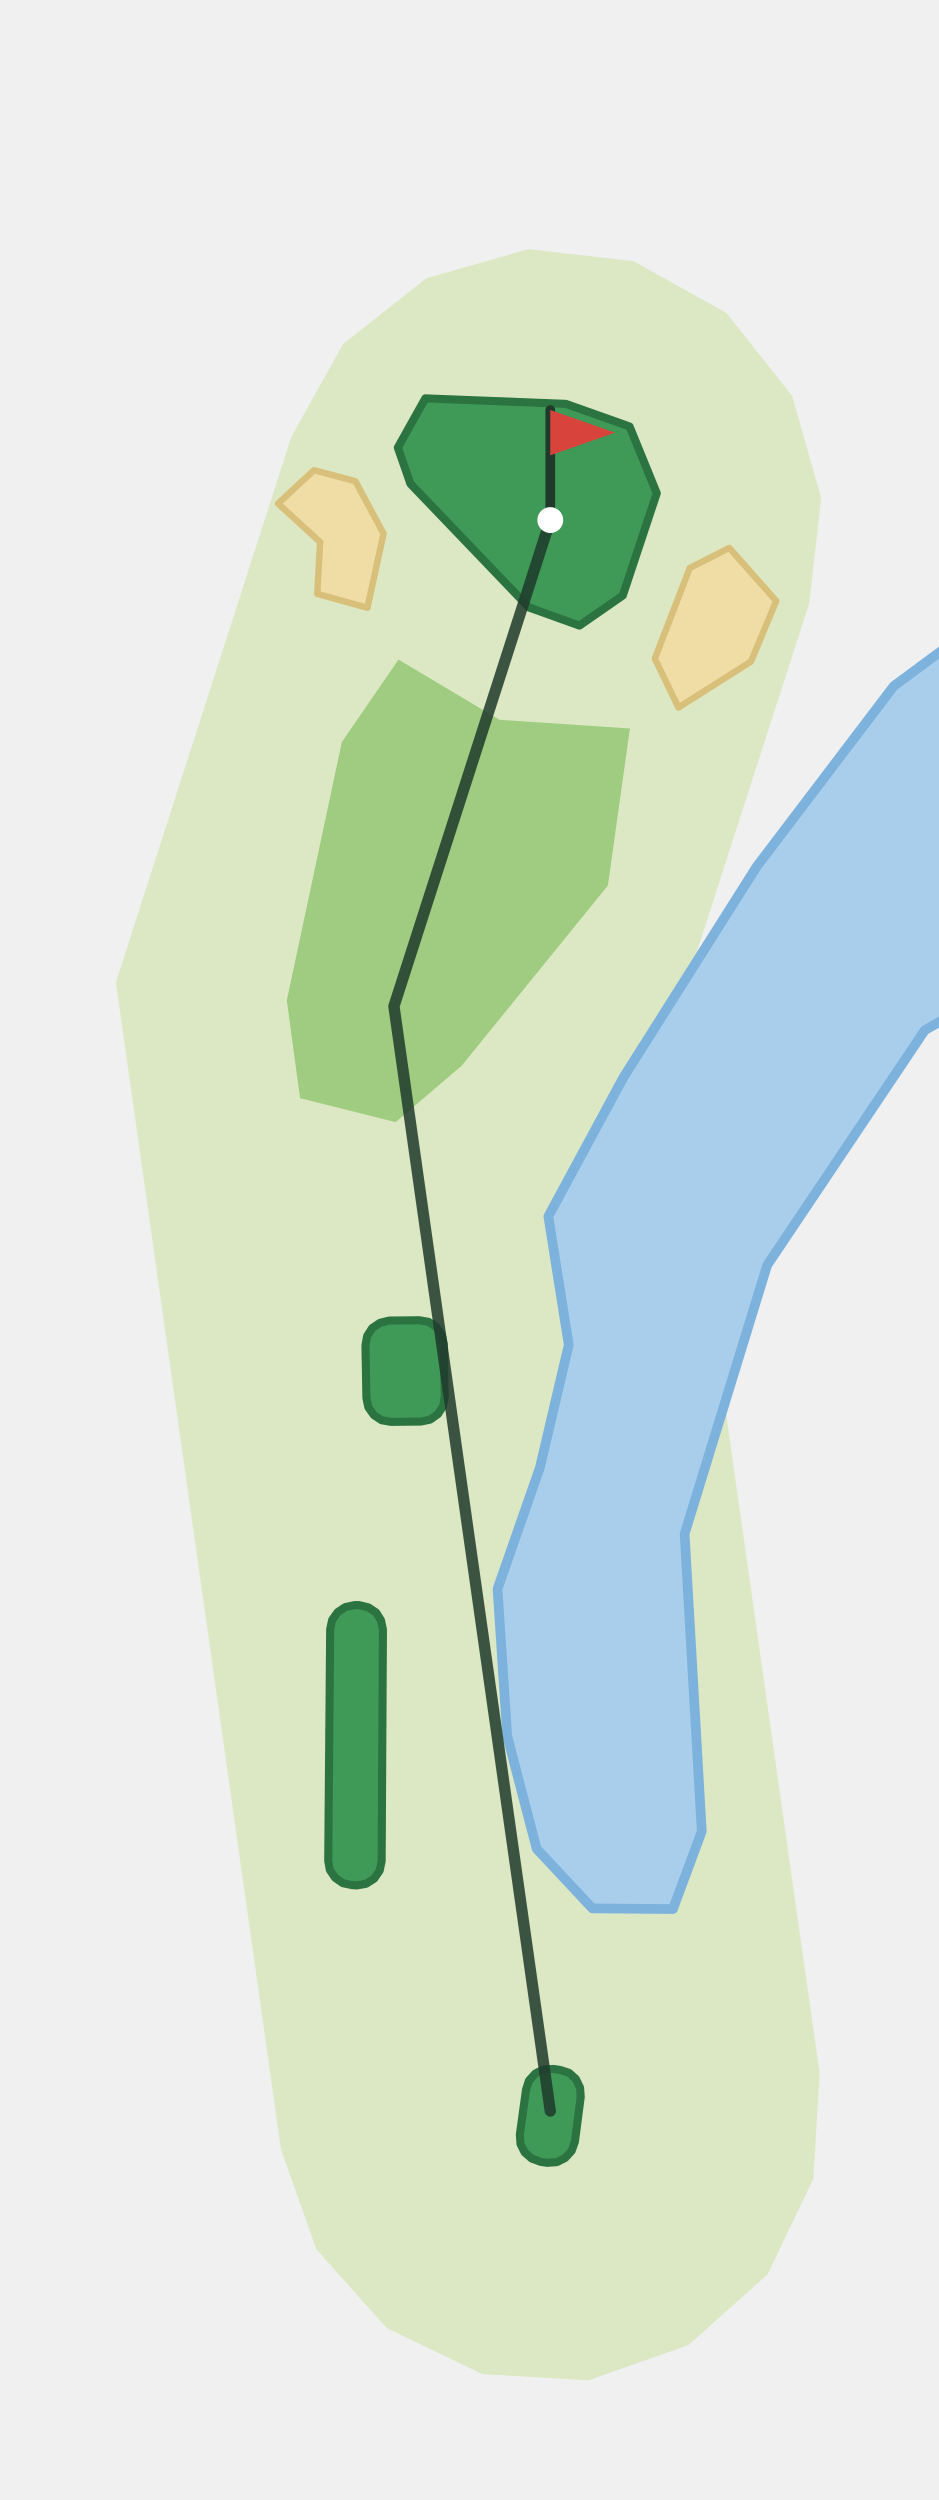
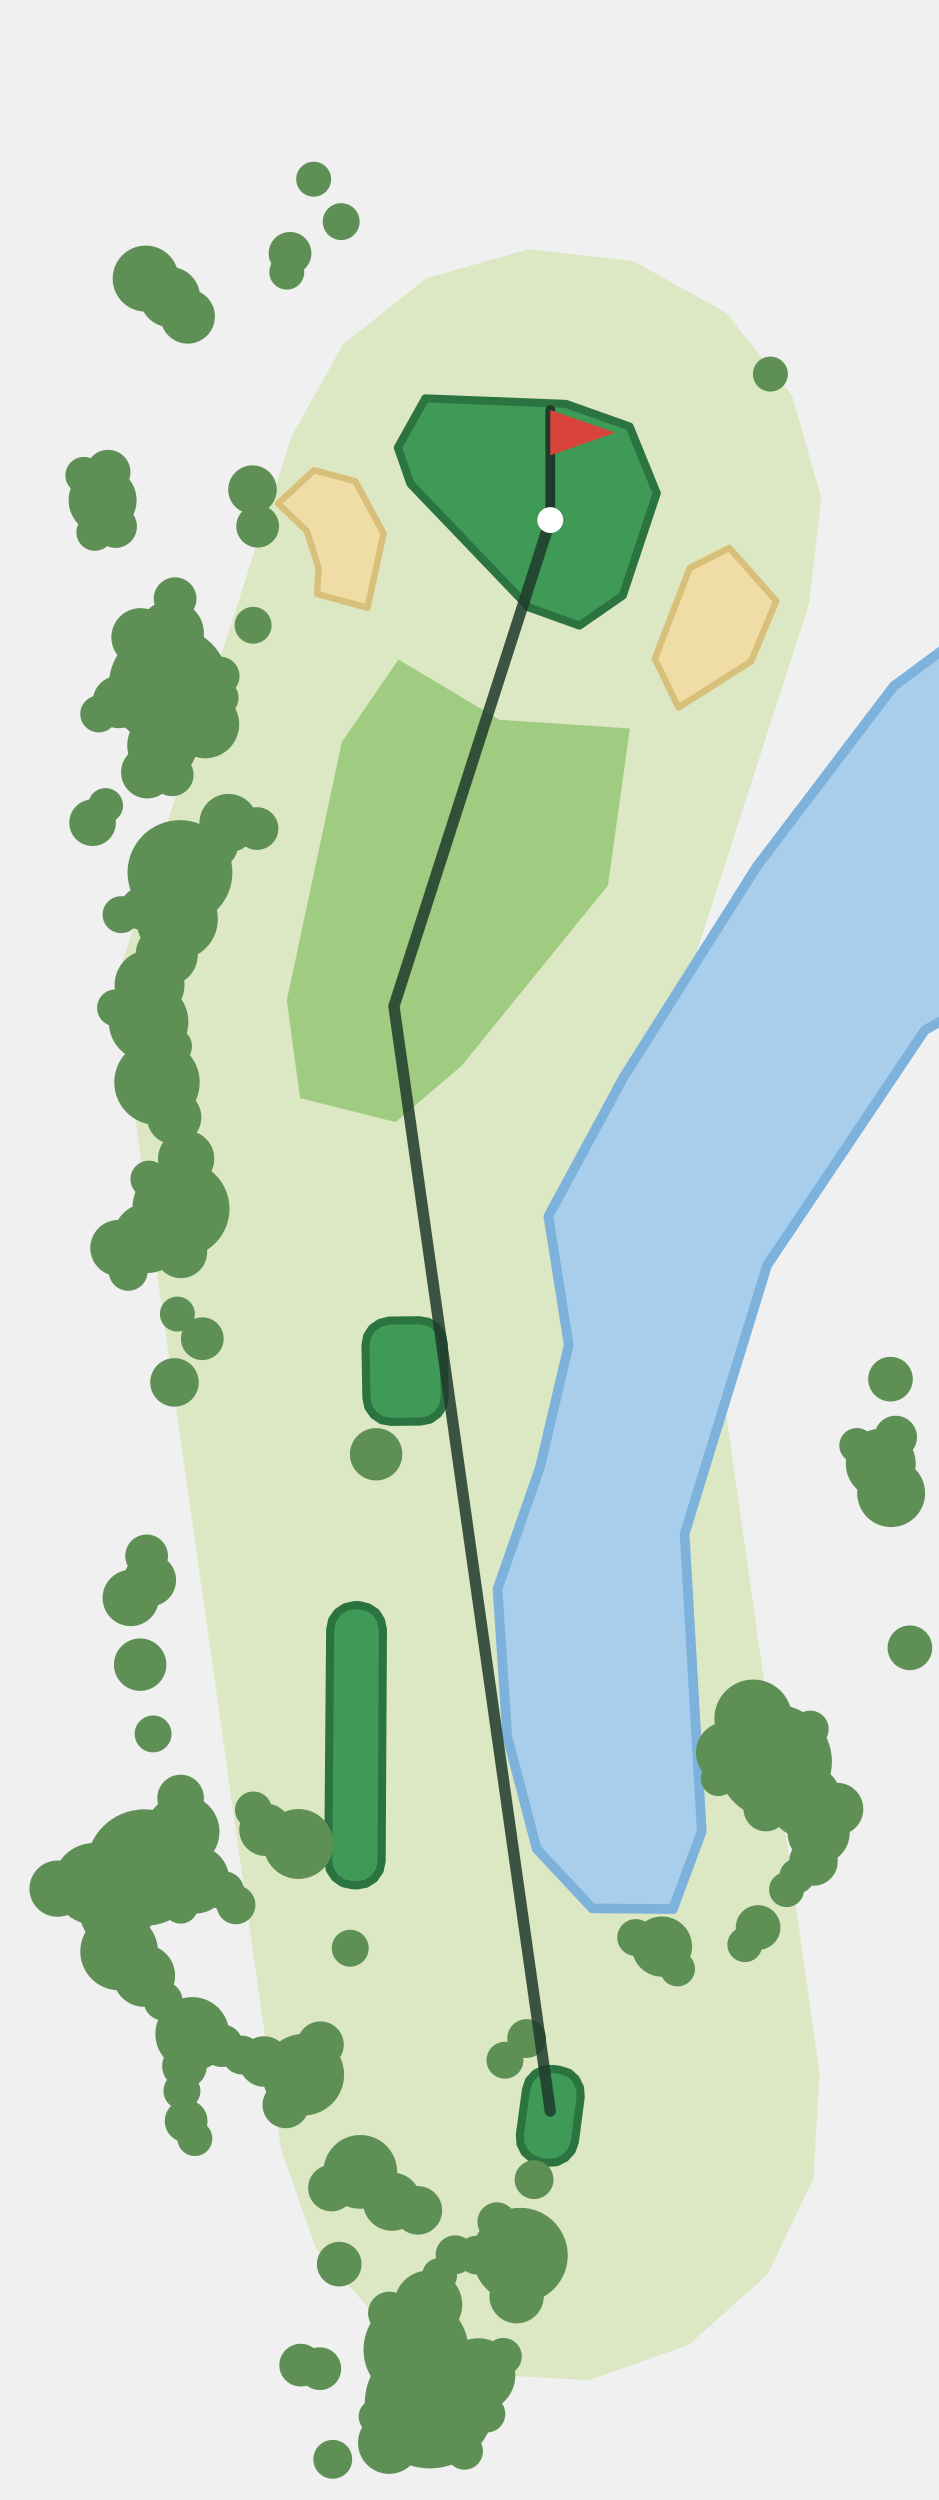
<svg xmlns="http://www.w3.org/2000/svg" viewBox="-170 -651 290 770" width="193" height="514">
  <path d="M-83.2,11.8L-134.2,-348.7L-80.0,-517.2L-64.0,-545.9L-38.3,-566.2L-6.8,-575.2L25.7,-571.5L54.4,-555.5L74.7,-529.9L83.7,-498.3L80.0,-465.8L37.5,-334.0L83.2,-11.8L81.3,20.9L67.1,50.5L42.7,72.3L11.8,83.2L-20.9,81.3L-50.5,67.1L-72.3,42.7Z" fill="#DCE8C4" />
  <path d="M106.1,-440.2L125.7,-454.7L125.7,-339.6L115.7,-333.9L67.0,-261.3L41.5,-178.3L46.8,-86.4L37.9,-62.4L13.0,-62.6L-4.2,-81.0L-13.3,-115.8L-16.3,-161.3L-3.2,-198.8L5.7,-236.7L-0.6,-276.4L22.7,-319.5L63.8,-384.5Z" fill="#A9CEEC" stroke="#7DB2DC" stroke-width="3" stroke-linejoin="round" />
  <path d="M-46.9,-448.4L-64.4,-422.9L-81.4,-343.1L-77.3,-312.9L-47.8,-305.5L-27.4,-322.9L17.8,-378.6L24.6,-427.1L-15.7,-429.8Z" fill="#9FCC80" />
  <path d="M69.8,-466.5L62.0,-447.8L39.6,-433.6L32.3,-448.7L43.1,-476.7L55.3,-482.9Z" fill="#F0DDA6" stroke="#D9C07A" stroke-width="2" stroke-linejoin="round" />
-   <path d="M-60.2,-503.5L-51.5,-487.3L-56.5,-464.4L-72.0,-468.7L-71.1,-484.7L-84.1,-496.6L-73.0,-506.9Z" fill="#F0DDA6" stroke="#D9C07A" stroke-width="2" stroke-linejoin="round" />
+   <path d="M-60.2,-503.5L-51.5,-487.3L-56.5,-464.4L-72.0,-468.7L-71.6,-476.7L-75.2,-488.1L-84.1,-496.6L-73.0,-506.9Z" fill="#F0DDA6" stroke="#D9C07A" stroke-width="2" stroke-linejoin="round" />
  <path d="M-38.6,-529.1L-47.1,-513.9L-43.2,-502.7L-6.6,-464.5L9.0,-458.9L22.4,-468.2L32.9,-499.8L24.5,-520.4L4.8,-527.4Z" fill="#3E9A56" stroke="#2B7340" stroke-width="2.5" stroke-linejoin="round" />
  <path d="M-57.1,-236.5L-56.6,-239.4L-55.0,-241.9L-52.6,-243.5L-49.8,-244.2L-40.5,-244.3L-37.6,-243.8L-35.2,-242.2L-33.5,-239.8L-32.9,-236.9L-32.6,-220.7L-33.1,-217.8L-34.7,-215.3L-37.1,-213.6L-40.0,-213.0L-49.2,-212.9L-52.1,-213.4L-54.5,-215.0L-56.2,-217.4L-56.8,-220.2Z" fill="#3E9A56" stroke="#2B7340" stroke-width="2.5" stroke-linejoin="round" />
  <path d="M-68.0,-148.8L-67.4,-151.7L-65.7,-154.1L-63.3,-155.7L-60.4,-156.3L-59.1,-156.3L-56.2,-155.6L-53.8,-154.0L-52.3,-151.6L-51.7,-148.7L-52.1,-77.2L-52.7,-74.3L-54.4,-71.8L-56.9,-70.2L-59.8,-69.7L-61.3,-69.8L-64.1,-70.4L-66.5,-72.1L-68.1,-74.5L-68.6,-77.3Z" fill="#3E9A56" stroke="#2B7340" stroke-width="2.5" stroke-linejoin="round" />
  <path d="M-7.5,-6.6L-6.6,-9.4L-4.6,-11.6L-2.0,-12.9L1.0,-13.0L3.0,-12.7L5.8,-11.8L7.9,-9.9L9.2,-7.2L9.4,-4.3L7.6,9.5L6.6,12.3L4.6,14.5L2.0,15.8L-0.9,16.0L-3.0,15.7L-5.7,14.7L-7.9,12.8L-9.2,10.2L-9.4,7.3Z" fill="#3E9A56" stroke="#2B7340" stroke-width="2.5" stroke-linejoin="round" />
+   <circle cx="-37.2" cy="90.3" r="20.1" fill="#5E8F55" />
+   <circle cx="-117.8" cy="-440.2" r="18.6" fill="#5E8F55" />
+   <circle cx="-125.4" cy="-75.2" r="18.0" fill="#5E8F55" />
+   <circle cx="69.3" cy="-107.9" r="17.7" fill="#5E8F55" />
+   <circle cx="-114.4" cy="-382.6" r="16.2" fill="#5E8F55" />
+   <circle cx="-41.5" cy="73.7" r="16.2" fill="#5E8F55" />
+   <circle cx="-114.1" cy="-278.7" r="15.0" fill="#5E8F55" />
+   <circle cx="-9.3" cy="44.6" r="14.7" fill="#5E8F55" />
+   <circle cx="-121.5" cy="-317.8" r="13.2" fill="#5E8F55" />
+   <circle cx="-76.3" cy="-11.2" r="12.6" fill="#5E8F55" />
+   <circle cx="-141.0" cy="-70.2" r="12.6" fill="#5E8F55" />
+   <circle cx="-115.3" cy="-368.2" r="12.6" fill="#5E8F55" />
+   <circle cx="-124.1" cy="-336.5" r="12.3" fill="#5E8F55" />
+   <circle cx="-133.2" cy="-49.3" r="12.0" fill="#5E8F55" />
+   <circle cx="62.7" cy="-121.3" r="12.0" fill="#5E8F55" />
+   <circle cx="-134.0" cy="-61.6" r="11.4" fill="#5E8F55" />
+   <circle cx="-58.7" cy="18.8" r="11.4" fill="#5E8F55" />
+   <circle cx="78.7" cy="-95.8" r="11.4" fill="#5E8F55" />
+   <circle cx="-113.6" cy="-86.3" r="11.4" fill="#5E8F55" />
+   <circle cx="-110.6" cy="-23.8" r="11.4" fill="#5E8F55" />
+   <circle cx="-22.2" cy="81.6" r="11.4" fill="#5E8F55" />
+   <circle cx="102.1" cy="-200.0" r="10.8" fill="#5E8F55" />
+   <circle cx="-77.8" cy="-82.5" r="10.8" fill="#5E8F55" />
+   <circle cx="-123.8" cy="-347.9" r="10.8" fill="#5E8F55" />
+   <circle cx="-119.9" cy="-421.9" r="10.8" fill="#5E8F55" />
+   <circle cx="-124.3" cy="-269.7" r="10.8" fill="#5E8F55" />
+   <circle cx="-106.6" cy="-428.4" r="10.5" fill="#5E8F55" />
+   <circle cx="-37.7" cy="59.8" r="10.5" fill="#5E8F55" />
+   <circle cx="-109.7" cy="-71.5" r="10.5" fill="#5E8F55" />
+   <circle cx="-138.3" cy="-497.6" r="10.5" fill="#5E8F55" />
+   <circle cx="105.3" cy="-190.9" r="10.5" fill="#5E8F55" />
+   <circle cx="-125.0" cy="-566.1" r="10.2" fill="#5E8F55" />
+   <circle cx="-117.2" cy="-456.5" r="10.2" fill="#5E8F55" />
+   <circle cx="-125.5" cy="-41.8" r="9.6" fill="#5E8F55" />
+   <circle cx="-49.8" cy="102.5" r="9.6" fill="#5E8F55" />
+   <circle cx="82.9" cy="-85.9" r="9.6" fill="#5E8F55" />
+   <circle cx="-118.5" cy="-357.2" r="9.6" fill="#5E8F55" />
+   <circle cx="54.6" cy="-110.7" r="9.6" fill="#5E8F55" />
+   <circle cx="-117.5" cy="-560.4" r="9.3" fill="#5E8F55" />
+   <circle cx="34.5" cy="-50.8" r="9.3" fill="#5E8F55" />
+   <circle cx="-99.4" cy="-397.9" r="9.0" fill="#5E8F55" />
+   <circle cx="-126.6" cy="-455.3" r="9.0" fill="#5E8F55" />
+   <circle cx="-48.9" cy="28.0" r="9.0" fill="#5E8F55" />
+   <circle cx="-112.5" cy="-294.2" r="8.7" fill="#5E8F55" />
+   <circle cx="-129.6" cy="-158.5" r="8.7" fill="#5E8F55" />
+   <circle cx="-133.4" cy="-266.6" r="8.7" fill="#5E8F55" />
+   <circle cx="-152.2" cy="-68.7" r="8.7" fill="#5E8F55" />
+   <circle cx="-116.2" cy="-307.0" r="8.4" fill="#5E8F55" />
+   <circle cx="-112.0" cy="-554.4" r="8.4" fill="#5E8F55" />
+   <circle cx="-10.4" cy="57.2" r="8.4" fill="#5E8F55" />
+   <circle cx="-126.7" cy="-137.9" r="8.1" fill="#5E8F55" />
+   <circle cx="-88.0" cy="-86.9" r="8.1" fill="#5E8F55" />
+   <circle cx="-123.7" cy="-164.0" r="8.1" fill="#5E8F55" />
+   <circle cx="88.6" cy="-93.3" r="8.1" fill="#5E8F55" />
+   <circle cx="-53.8" cy="-202.9" r="8.1" fill="#5E8F55" />
+   <circle cx="-124.5" cy="-413.6" r="8.1" fill="#5E8F55" />
+   <circle cx="-133.3" cy="-435.3" r="8.1" fill="#5E8F55" />
+   <circle cx="-114.1" cy="-265.4" r="8.1" fill="#5E8F55" />
+   <circle cx="-88.4" cy="-15.3" r="7.8" fill="#5E8F55" />
+   <circle cx="-116.1" cy="-225.1" r="7.5" fill="#5E8F55" />
+   <circle cx="81.3" cy="-77.1" r="7.5" fill="#5E8F55" />
+   <circle cx="-40.9" cy="30.7" r="7.5" fill="#5E8F55" />
+   <circle cx="-92.0" cy="-500.9" r="7.5" fill="#5E8F55" />
+   <circle cx="-67.6" cy="23.8" r="7.2" fill="#5E8F55" />
+   <circle cx="-71.0" cy="-20.5" r="7.2" fill="#5E8F55" />
+   <circle cx="-141.4" cy="-398.0" r="7.2" fill="#5E8F55" />
+   <circle cx="-81.7" cy="-1.9" r="7.2" fill="#5E8F55" />
+   <circle cx="-114.2" cy="-96.7" r="7.2" fill="#5E8F55" />
+   <circle cx="66.6" cy="-93.3" r="6.9" fill="#5E8F55" />
+   <circle cx="105.1" cy="-226.1" r="6.9" fill="#5E8F55" />
+   <circle cx="64.2" cy="-56.7" r="6.9" fill="#5E8F55" />
+   <circle cx="-113.0" cy="-13.9" r="6.9" fill="#5E8F55" />
+   <circle cx="111.1" cy="-143.1" r="6.9" fill="#5E8F55" />
+   <circle cx="-65.2" cy="47.3" r="6.9" fill="#5E8F55" />
+   <circle cx="-136.6" cy="-506.3" r="6.9" fill="#5E8F55" />
+   <circle cx="-126.2" cy="-371.5" r="6.6" fill="#5E8F55" />
+   <circle cx="-115.9" cy="-467.2" r="6.6" fill="#5E8F55" />
+   <circle cx="-90.4" cy="-489.6" r="6.6" fill="#5E8F55" />
+   <circle cx="-134.3" cy="-489.5" r="6.6" fill="#5E8F55" />
+   <circle cx="-90.6" cy="-396.2" r="6.6" fill="#5E8F55" />
+   <circle cx="106.7" cy="-208.2" r="6.6" fill="#5E8F55" />
+   <circle cx="-71.2" cy="79.6" r="6.6" fill="#5E8F55" />
+   <circle cx="-112.5" cy="3.1" r="6.6" fill="#5E8F55" />
+   <circle cx="-116.8" cy="-412.8" r="6.6" fill="#5E8F55" />
+   <circle cx="-101.5" cy="-20.2" r="6.6" fill="#5E8F55" />
+   <circle cx="-107.5" cy="-238.6" r="6.6" fill="#5E8F55" />
+   <circle cx="-49.7" cy="62.4" r="6.6" fill="#5E8F55" />
+   <circle cx="-103.2" cy="-390.7" r="6.6" fill="#5E8F55" />
+   <circle cx="-124.7" cy="-171.5" r="6.6" fill="#5E8F55" />
+   <circle cx="-77.1" cy="78.5" r="6.6" fill="#5E8F55" />
+   <circle cx="-80.4" cy="-573.9" r="6.6" fill="#5E8F55" />
+   <circle cx="-7.3" cy="-22.4" r="6.0" fill="#5E8F55" />
+   <circle cx="-29.4" cy="44.4" r="6.0" fill="#5E8F55" />
+   <circle cx="-67.2" cy="107.6" r="6.0" fill="#5E8F55" />
+   <circle cx="-22.7" cy="44.5" r="6.0" fill="#5E8F55" />
+   <circle cx="-100.6" cy="-68.0" r="6.0" fill="#5E8F55" />
+   <circle cx="-119.6" cy="-34.0" r="6.0" fill="#5E8F55" />
+   <circle cx="-130.4" cy="-259.4" r="6.0" fill="#5E8F55" />
+   <circle cx="-95.3" cy="-17.3" r="6.0" fill="#5E8F55" />
+   <circle cx="-102.0" cy="-443.3" r="6.0" fill="#5E8F55" />
+   <circle cx="-97.1" cy="-63.7" r="6.0" fill="#5E8F55" />
+   <circle cx="-16.5" cy="34.2" r="6.0" fill="#5E8F55" />
+   <circle cx="-5.0" cy="21.2" r="6.0" fill="#5E8F55" />
+   <circle cx="-124.0" cy="-287.9" r="5.7" fill="#5E8F55" />
+   <circle cx="-116.4" cy="-328.9" r="5.7" fill="#5E8F55" />
+   <circle cx="-144.1" cy="-505.3" r="5.7" fill="#5E8F55" />
+   <circle cx="-14.5" cy="75.8" r="5.7" fill="#5E8F55" />
+   <circle cx="-122.7" cy="-116.5" r="5.7" fill="#5E8F55" />
+   <circle cx="-91.7" cy="-93.0" r="5.7" fill="#5E8F55" />
+   <circle cx="-134.3" cy="-340.8" r="5.7" fill="#5E8F55" />
+   <circle cx="-139.5" cy="-431.6" r="5.7" fill="#5E8F55" />
+   <circle cx="26.4" cy="-53.6" r="5.7" fill="#5E8F55" />
+   <circle cx="-113.8" cy="-6.2" r="5.7" fill="#5E8F55" />
+   <circle cx="-26.5" cy="105.1" r="5.7" fill="#5E8F55" />
+   <circle cx="-19.6" cy="93.6" r="5.7" fill="#5E8F55" />
+   <circle cx="-61.8" cy="-50.3" r="5.7" fill="#5E8F55" />
+   <circle cx="-102.0" cy="-436.6" r="5.7" fill="#5E8F55" />
+   <circle cx="-64.6" cy="-583.7" r="5.7" fill="#5E8F55" />
+   <circle cx="-132.6" cy="-369.6" r="5.7" fill="#5E8F55" />
+   <circle cx="-140.7" cy="-487.7" r="5.7" fill="#5E8F55" />
+   <circle cx="-91.8" cy="-459.0" r="5.7" fill="#5E8F55" />
+   <circle cx="80.3" cy="-118.0" r="5.7" fill="#5E8F55" />
+   <circle cx="-14.0" cy="-15.7" r="5.7" fill="#5E8F55" />
+   <circle cx="-137.4" cy="-403.3" r="5.4" fill="#5E8F55" />
+   <circle cx="76.2" cy="-72.6" r="5.4" fill="#5E8F55" />
+   <circle cx="51.9" cy="-102.7" r="5.4" fill="#5E8F55" />
+   <circle cx="-114.2" cy="-63.3" r="5.4" fill="#5E8F55" />
+   <circle cx="60.1" cy="-51.4" r="5.4" fill="#5E8F55" />
+   <circle cx="-34.2" cy="50.8" r="5.4" fill="#5E8F55" />
+   <circle cx="-115.2" cy="-246.2" r="5.4" fill="#5E8F55" />
+   <circle cx="-81.4" cy="-568.1" r="5.4" fill="#5E8F55" />
+   <circle cx="73.0" cy="-68.4" r="5.4" fill="#5E8F55" />
+   <circle cx="94.7" cy="-205.6" r="5.4" fill="#5E8F55" />
+   <circle cx="-109.8" cy="8.5" r="5.4" fill="#5E8F55" />
+   <circle cx="39.3" cy="-43.9" r="5.4" fill="#5E8F55" />
+   <circle cx="68.0" cy="-536.6" r="5.4" fill="#5E8F55" />
+   <circle cx="-73.1" cy="-596.8" r="5.4" fill="#5E8F55" />
+   <circle cx="-53.8" cy="94.4" r="5.4" fill="#5E8F55" />
  <polyline points="0.0,-0.0 -48.3,-341.3 0.0,-491.5" fill="none" stroke="#1F3A2B" stroke-width="3.5" stroke-linecap="round" stroke-linejoin="round" opacity="0.85" />
  <line x1="0.0" y1="-491.5" x2="0.0" y2="-525.5" stroke="#1F3A2B" stroke-width="3" stroke-linecap="round" />
  <path d="M0.0,-525.5L20.0,-518.5L0.0,-511.5Z" fill="#D8433B" />
  <circle cx="0.0" cy="-491.5" r="4" fill="#FFFFFF" />
</svg>
